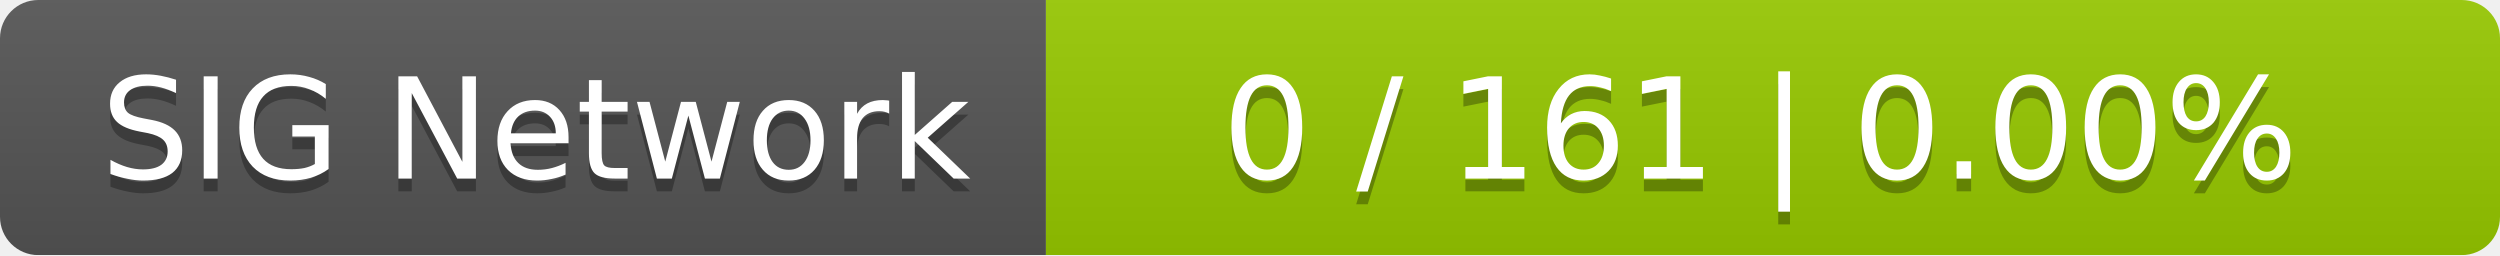
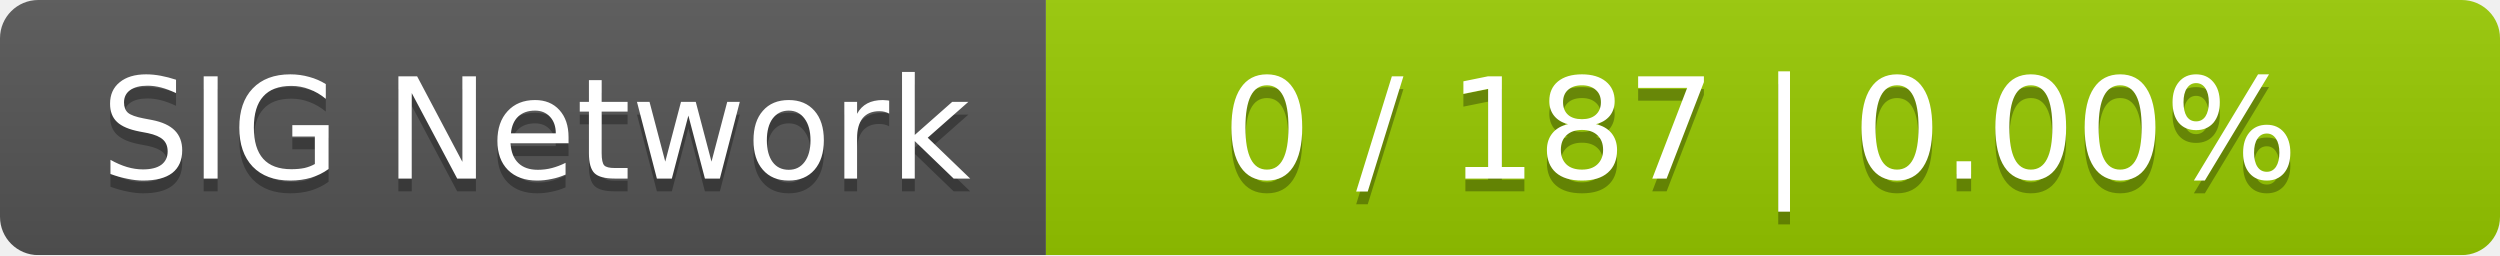
<svg xmlns="http://www.w3.org/2000/svg" width="196" height="20">
  <linearGradient id="smooth" x2="0" y2="100%">
    <stop offset="0" stop-color="#bbb" stop-opacity=".1" />
    <stop offset="1" stop-opacity=".1" />
  </linearGradient>
  <mask id="round">
    <rect width="196" height="20" rx="3" fill="#fff" />
  </mask>
  <g mask="url(#round)">
    <rect width="82" height="20" fill="#555" />
    <rect x="82" width="114" height="20" fill="#97ca00" />
    <rect width="196" height="20" fill="url(#smooth)" />
  </g>
  <g fill="#fff" text-anchor="middle" font-family="DejaVu Sans,Verdana,Geneva,sans-serif" font-size="11">
    <text x="42" y="15" fill="#010101" fill-opacity=".3">SIG Network</text>
    <text x="42" y="14">SIG Network</text>
-     <text x="138" y="15" fill="#010101" fill-opacity=".3">0 / 161    |    0.00%</text>
-     <text x="138" y="14">0 / 161    |    0.00%</text>
+     <text x="138" y="15" fill="#010101" fill-opacity=".3">0 / 187    |    0.00%</text>
+     <text x="138" y="14">0 / 187    |    0.00%</text>
  </g>
</svg>
